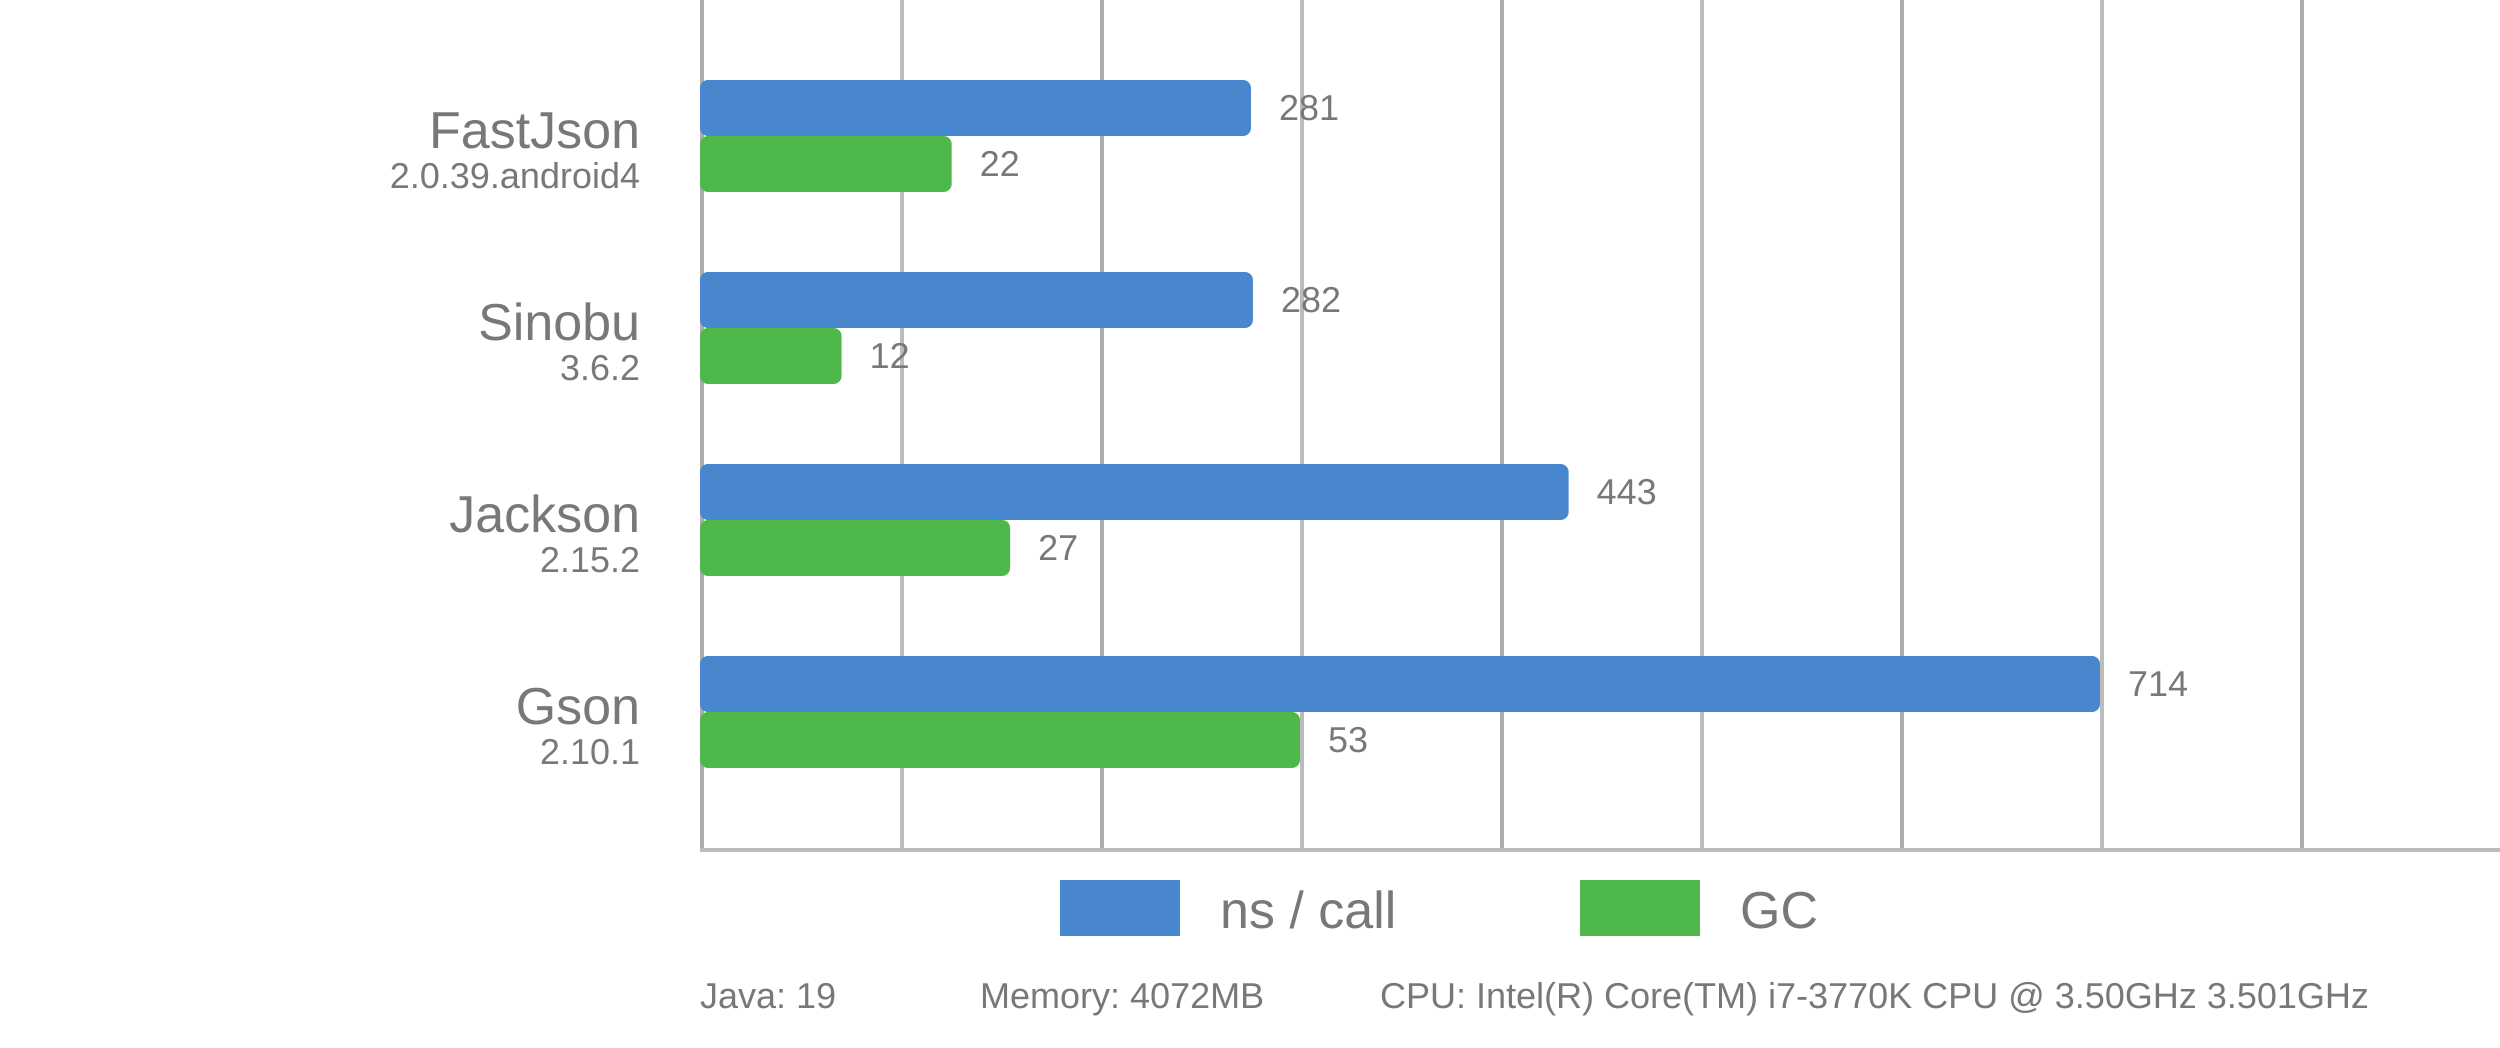
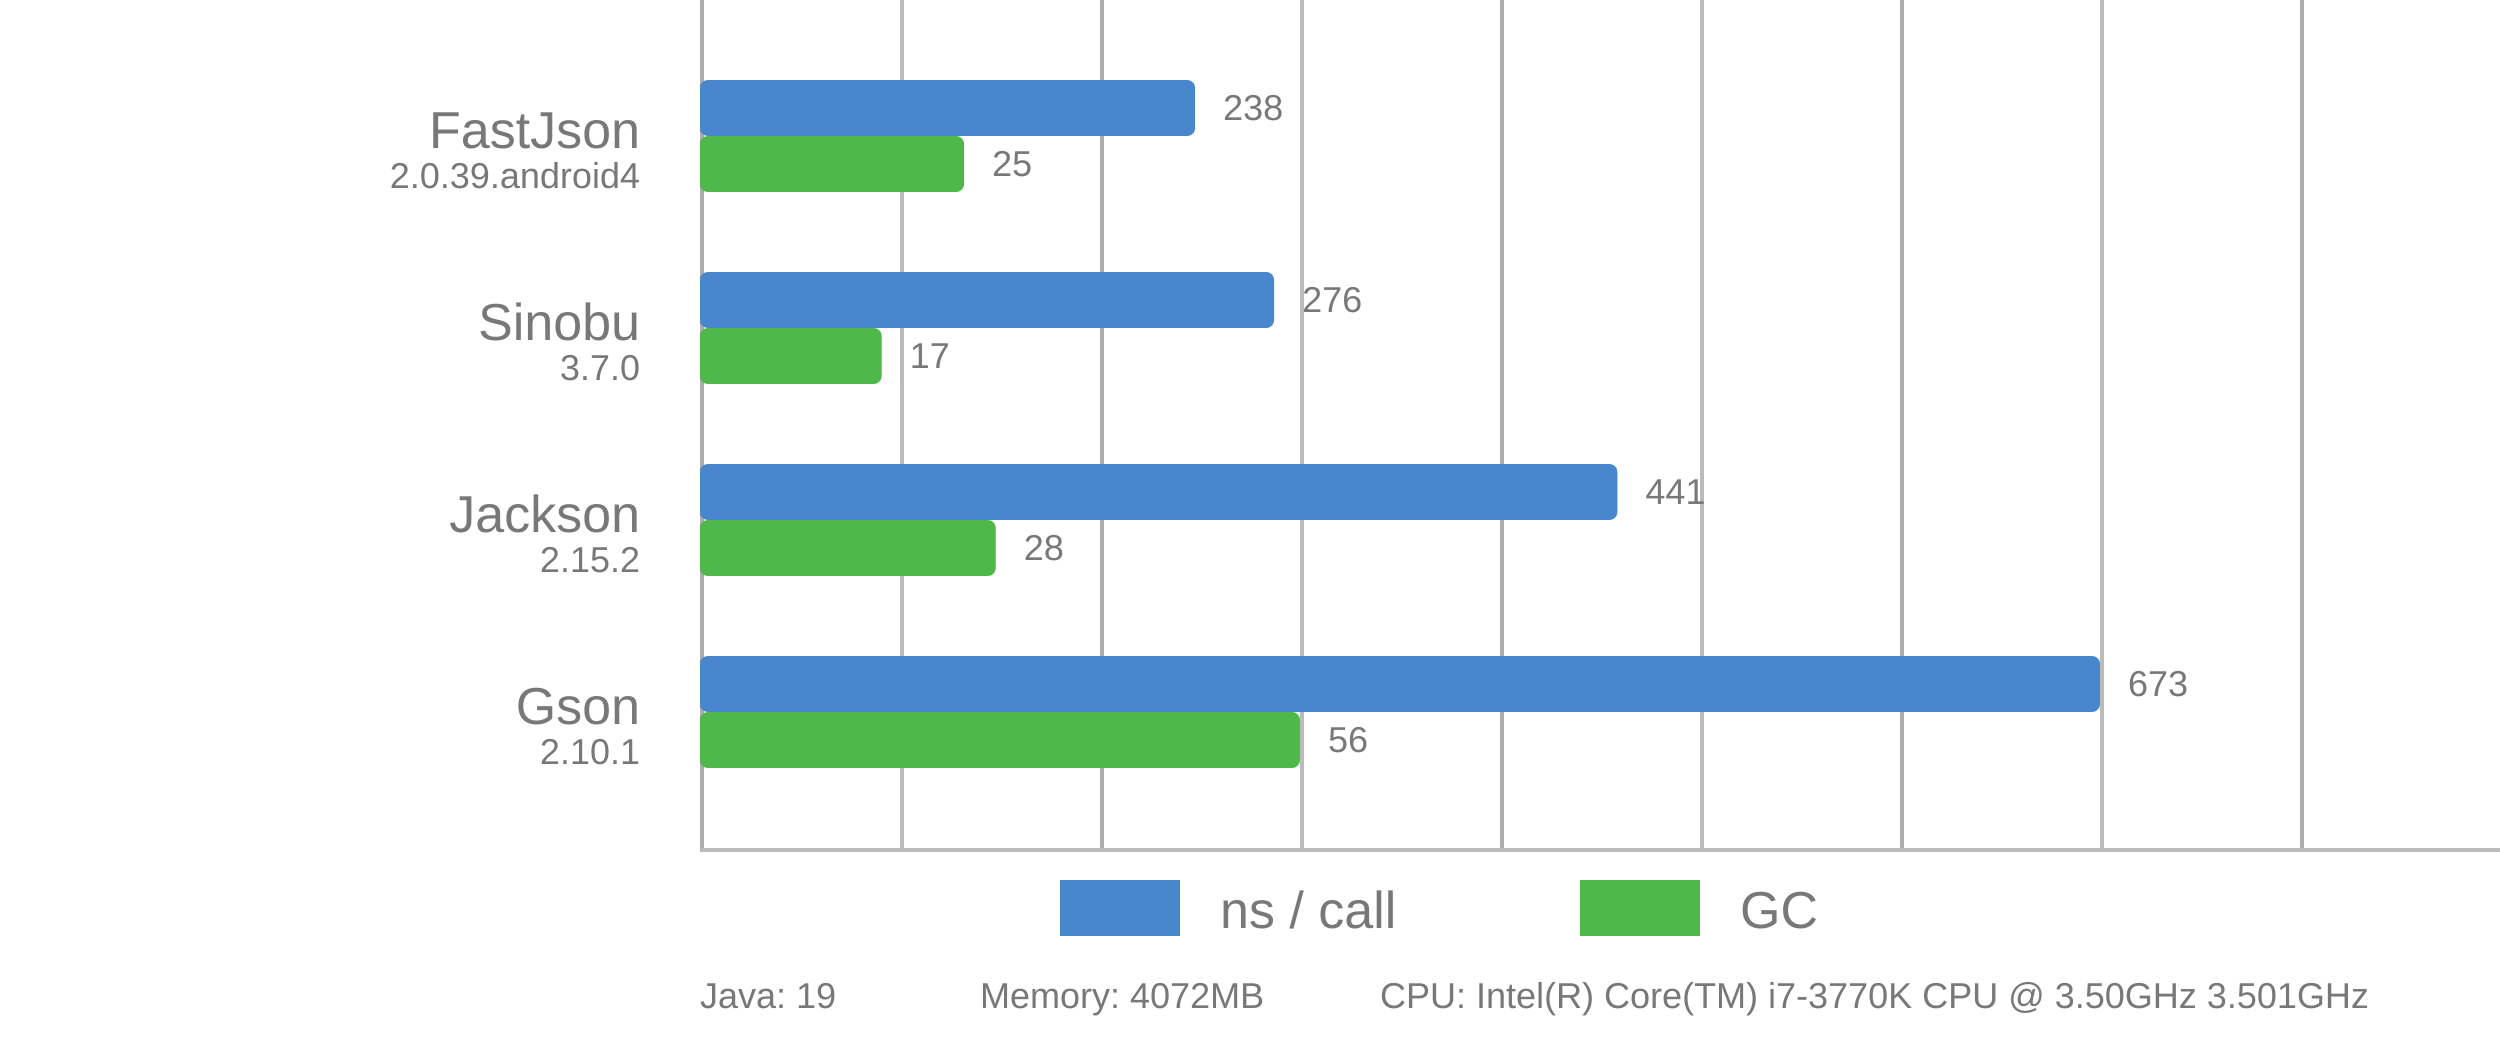
<svg xmlns="http://www.w3.org/2000/svg" viewBox="0 0 625 262">
  <style>
      text {
          font-family: Arial;
          font-size: 13px;
          fill: #787878;
      }

      .desc {
          font-size: 9px;
      }

      .vline {
          fill: #acacac;
          stroke: none;
          stroke-width: 0;
      }

      .subline {
          fill: #bbb;
          stroke: none;
          stroke-width: 0;
      }

      .call {
          fill: #4886CD;
          stroke-linejoin: round;
          height: 14px;
      }

      .gc {
          fill: #4FB84B;
          stroke-linejoin: round;
          height: 14px;
      }
  </style>
  <g>
    <rect x="175" y="0" width="1" height="212" class="vline" />
    <rect x="275" y="0" width="1" height="212" class="vline" />
    <rect x="375" y="0" width="1" height="212" class="vline" />
    <rect x="475" y="0" width="1" height="212" class="vline" />
    <rect x="575" y="0" width="1" height="212" class="vline" />
    <rect x="225" y="0" width="1" height="212" class="subline" />
    <rect x="325" y="0" width="1" height="212" class="subline" />
    <rect x="425" y="0" width="1" height="212" class="subline" />
    <rect x="525" y="0" width="1" height="212" class="subline" />
    <rect x="175" y="212" width="450" height="1" class="subline" />
    <rect x="265" y="220" width="30" class="call" />
    <text x="305" y="232">ns / call</text>
    <rect x="395" y="220" width="30" class="gc" />
    <text x="435" y="232">GC</text>
  </g>
-   <rect x="175" y="20" width="137.745" rx="2" ry="2" class="call" />
-   <rect x="175" y="34" width="62.921" rx="2" ry="2" class="gc" />
+   <rect x="175" y="20" width="123.774" rx="2" ry="2" class="call" />
+   <rect x="175" y="34" width="66.021" rx="2" ry="2" class="gc" />
  <text x="160" y="37" text-anchor="end">FastJson</text>
  <text x="160" y="47" text-anchor="end" class="desc">2.0.39.android4</text>
-   <text x="319.745" y="30" class="desc">281</text>
-   <text x="244.921" y="44" class="desc">22</text>
-   <rect x="175" y="68" width="138.235" rx="2" ry="2" class="call" />
-   <rect x="175" y="82" width="35.393" rx="2" ry="2" class="gc" />
+   <text x="305.774" y="30" class="desc">238</text>
+   <text x="248.021" y="44" class="desc">25</text>
+   <rect x="175" y="68" width="143.536" rx="2" ry="2" class="call" />
+   <rect x="175" y="82" width="45.423" rx="2" ry="2" class="gc" />
  <text x="160" y="85" text-anchor="end">Sinobu</text>
-   <text x="160" y="95" text-anchor="end" class="desc">3.6.2</text>
-   <text x="320.235" y="78" class="desc">282</text>
-   <text x="217.393" y="92" class="desc">12</text>
-   <rect x="175" y="116" width="217.157" rx="2" ry="2" class="call" />
-   <rect x="175" y="130" width="77.528" rx="2" ry="2" class="gc" />
+   <text x="160" y="95" text-anchor="end" class="desc">3.7.0</text>
+   <text x="325.536" y="78" class="desc">276</text>
+   <text x="227.423" y="92" class="desc">17</text>
+   <rect x="175" y="116" width="229.346" rx="2" ry="2" class="call" />
+   <rect x="175" y="130" width="73.944" rx="2" ry="2" class="gc" />
  <text x="160" y="133" text-anchor="end">Jackson</text>
  <text x="160" y="143" text-anchor="end" class="desc">2.15.2</text>
-   <text x="399.157" y="126" class="desc">443</text>
-   <text x="259.528" y="140" class="desc">27</text>
+   <text x="411.346" y="126" class="desc">441</text>
+   <text x="255.944" y="140" class="desc">28</text>
  <rect x="175" y="164" width="350" rx="2" ry="2" class="call" />
  <rect x="175" y="178" width="150" rx="2" ry="2" class="gc" />
  <text x="160" y="181" text-anchor="end">Gson</text>
  <text x="160" y="191" text-anchor="end" class="desc">2.10.1</text>
-   <text x="532" y="174" class="desc">714</text>
-   <text x="332" y="188" class="desc">53</text>
+   <text x="532" y="174" class="desc">673</text>
+   <text x="332" y="188" class="desc">56</text>
  <text x="175" y="252" class="desc">Java: 19</text>
  <text x="245" y="252" class="desc">Memory: 4072MB</text>
  <text x="345" y="252" class="desc">CPU: Intel(R) Core(TM) i7-3770K CPU @ 3.50GHz 3.501GHz</text>
</svg>
